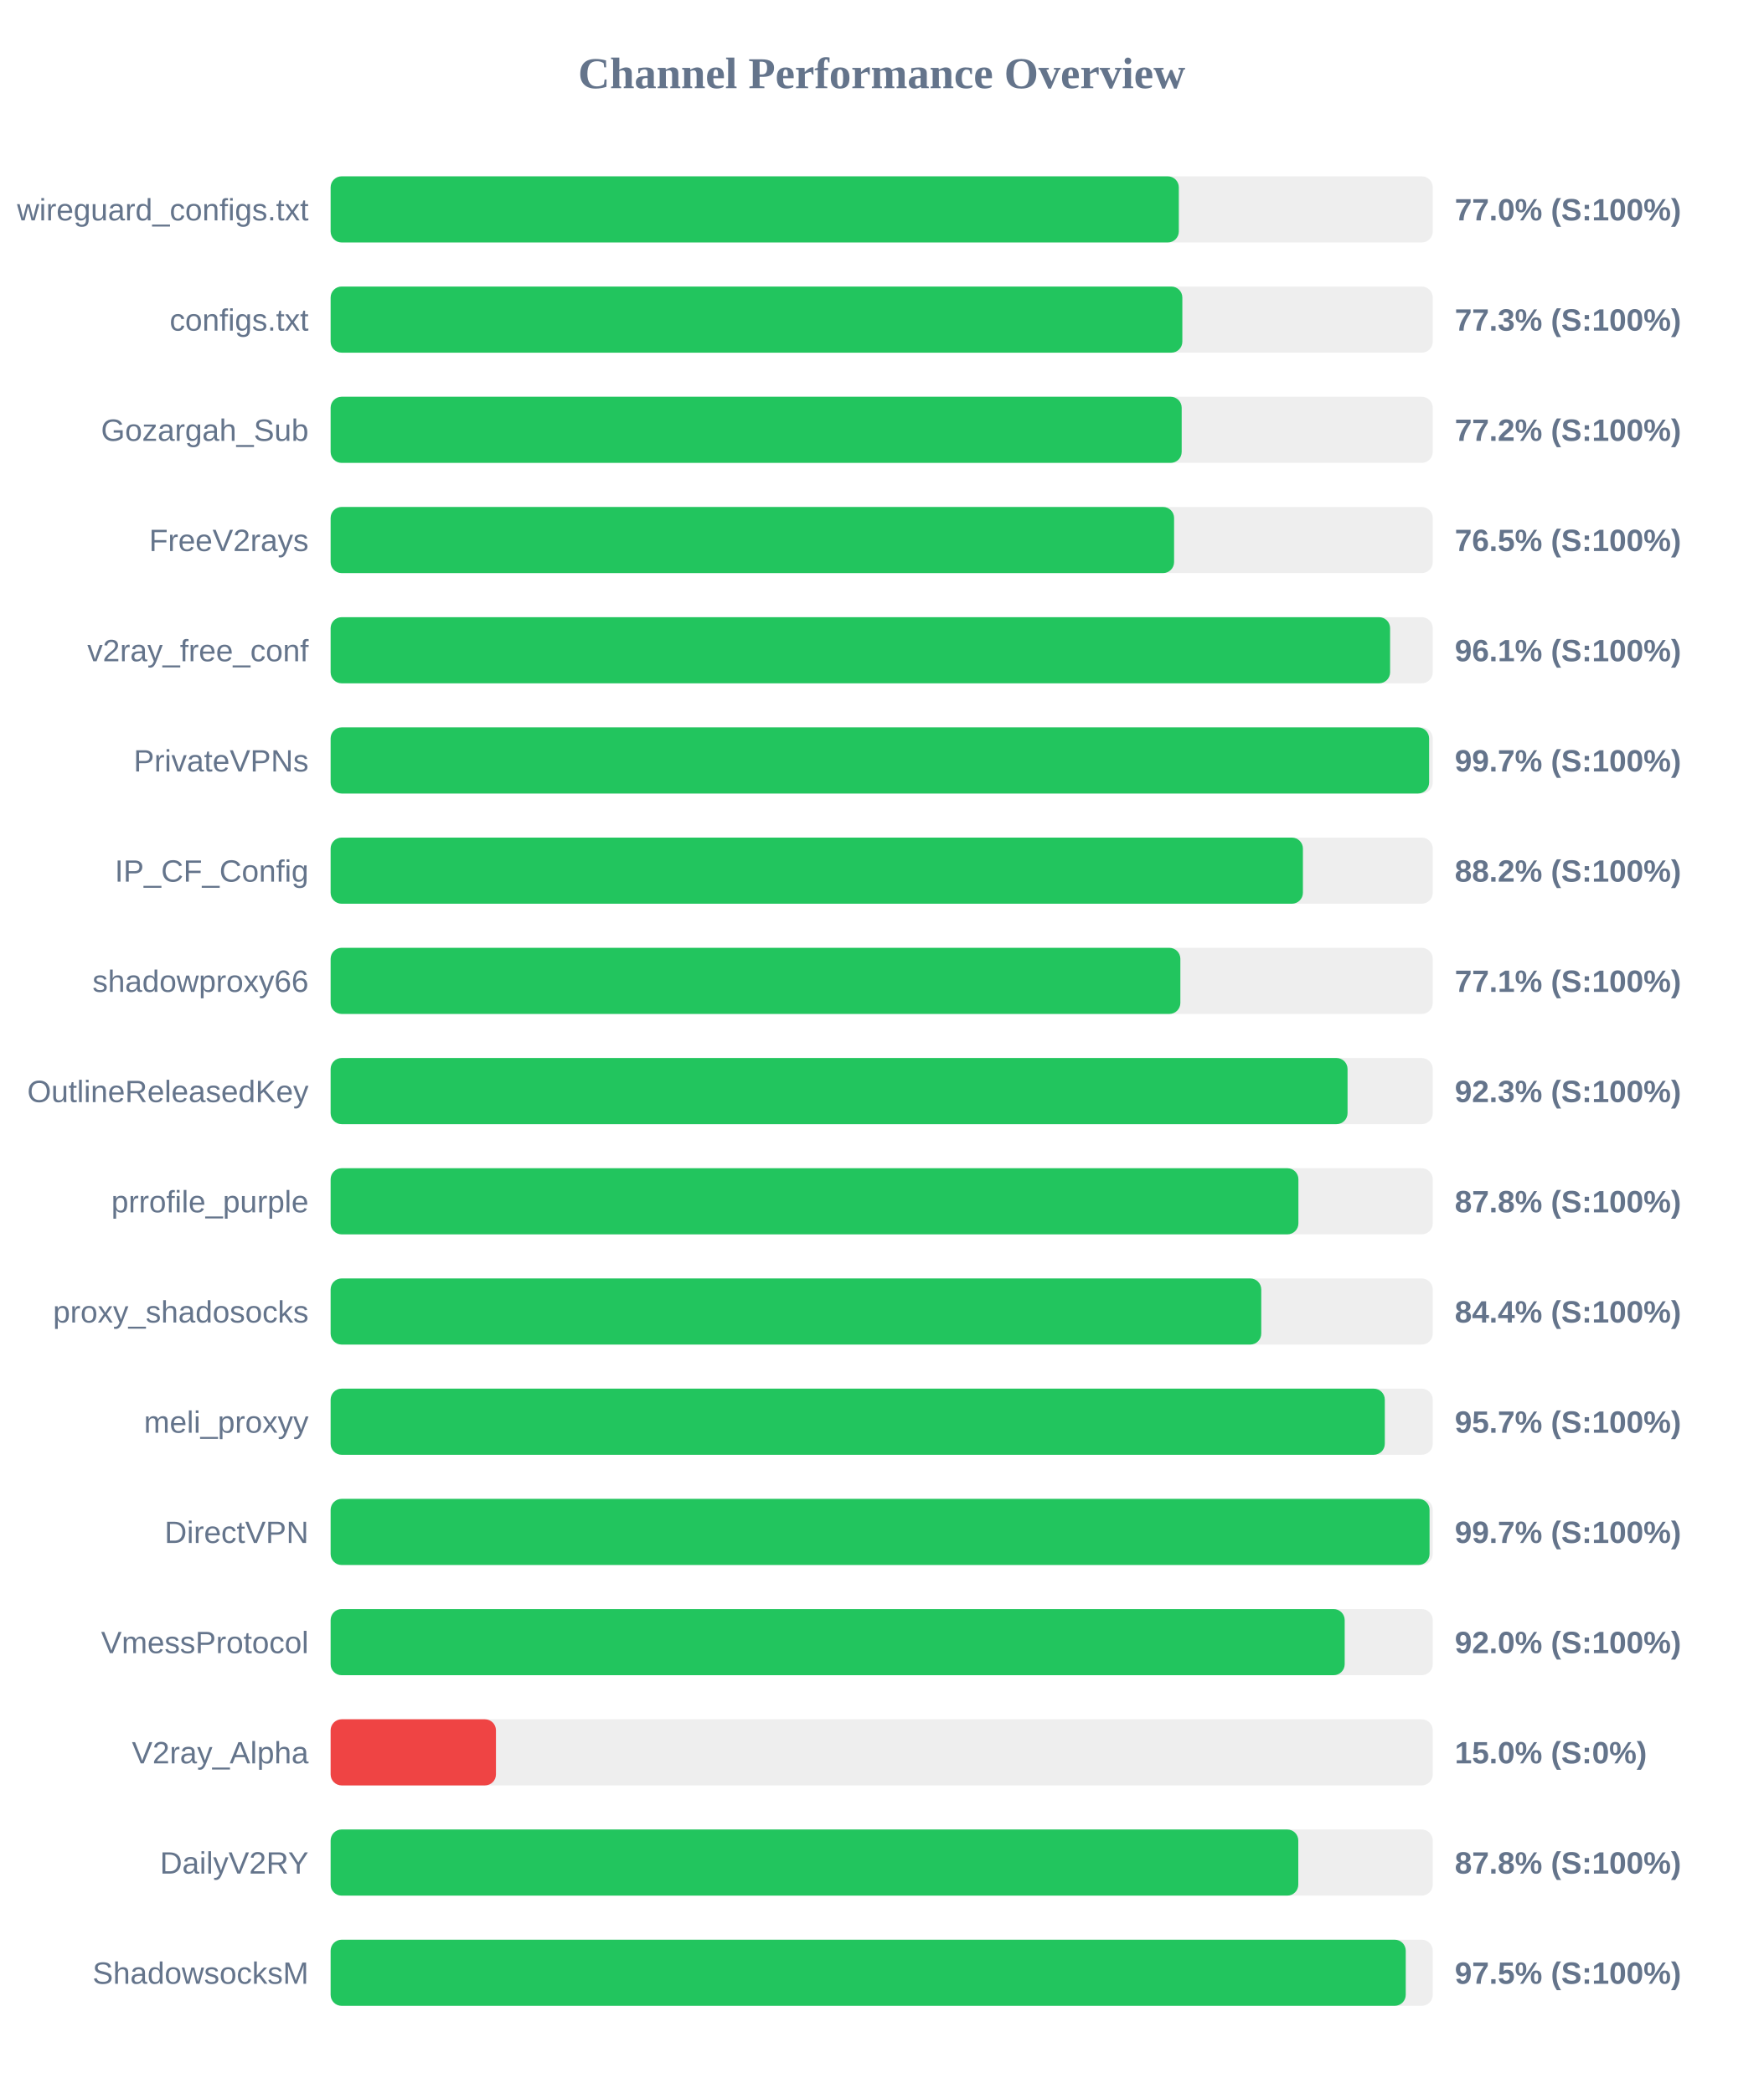
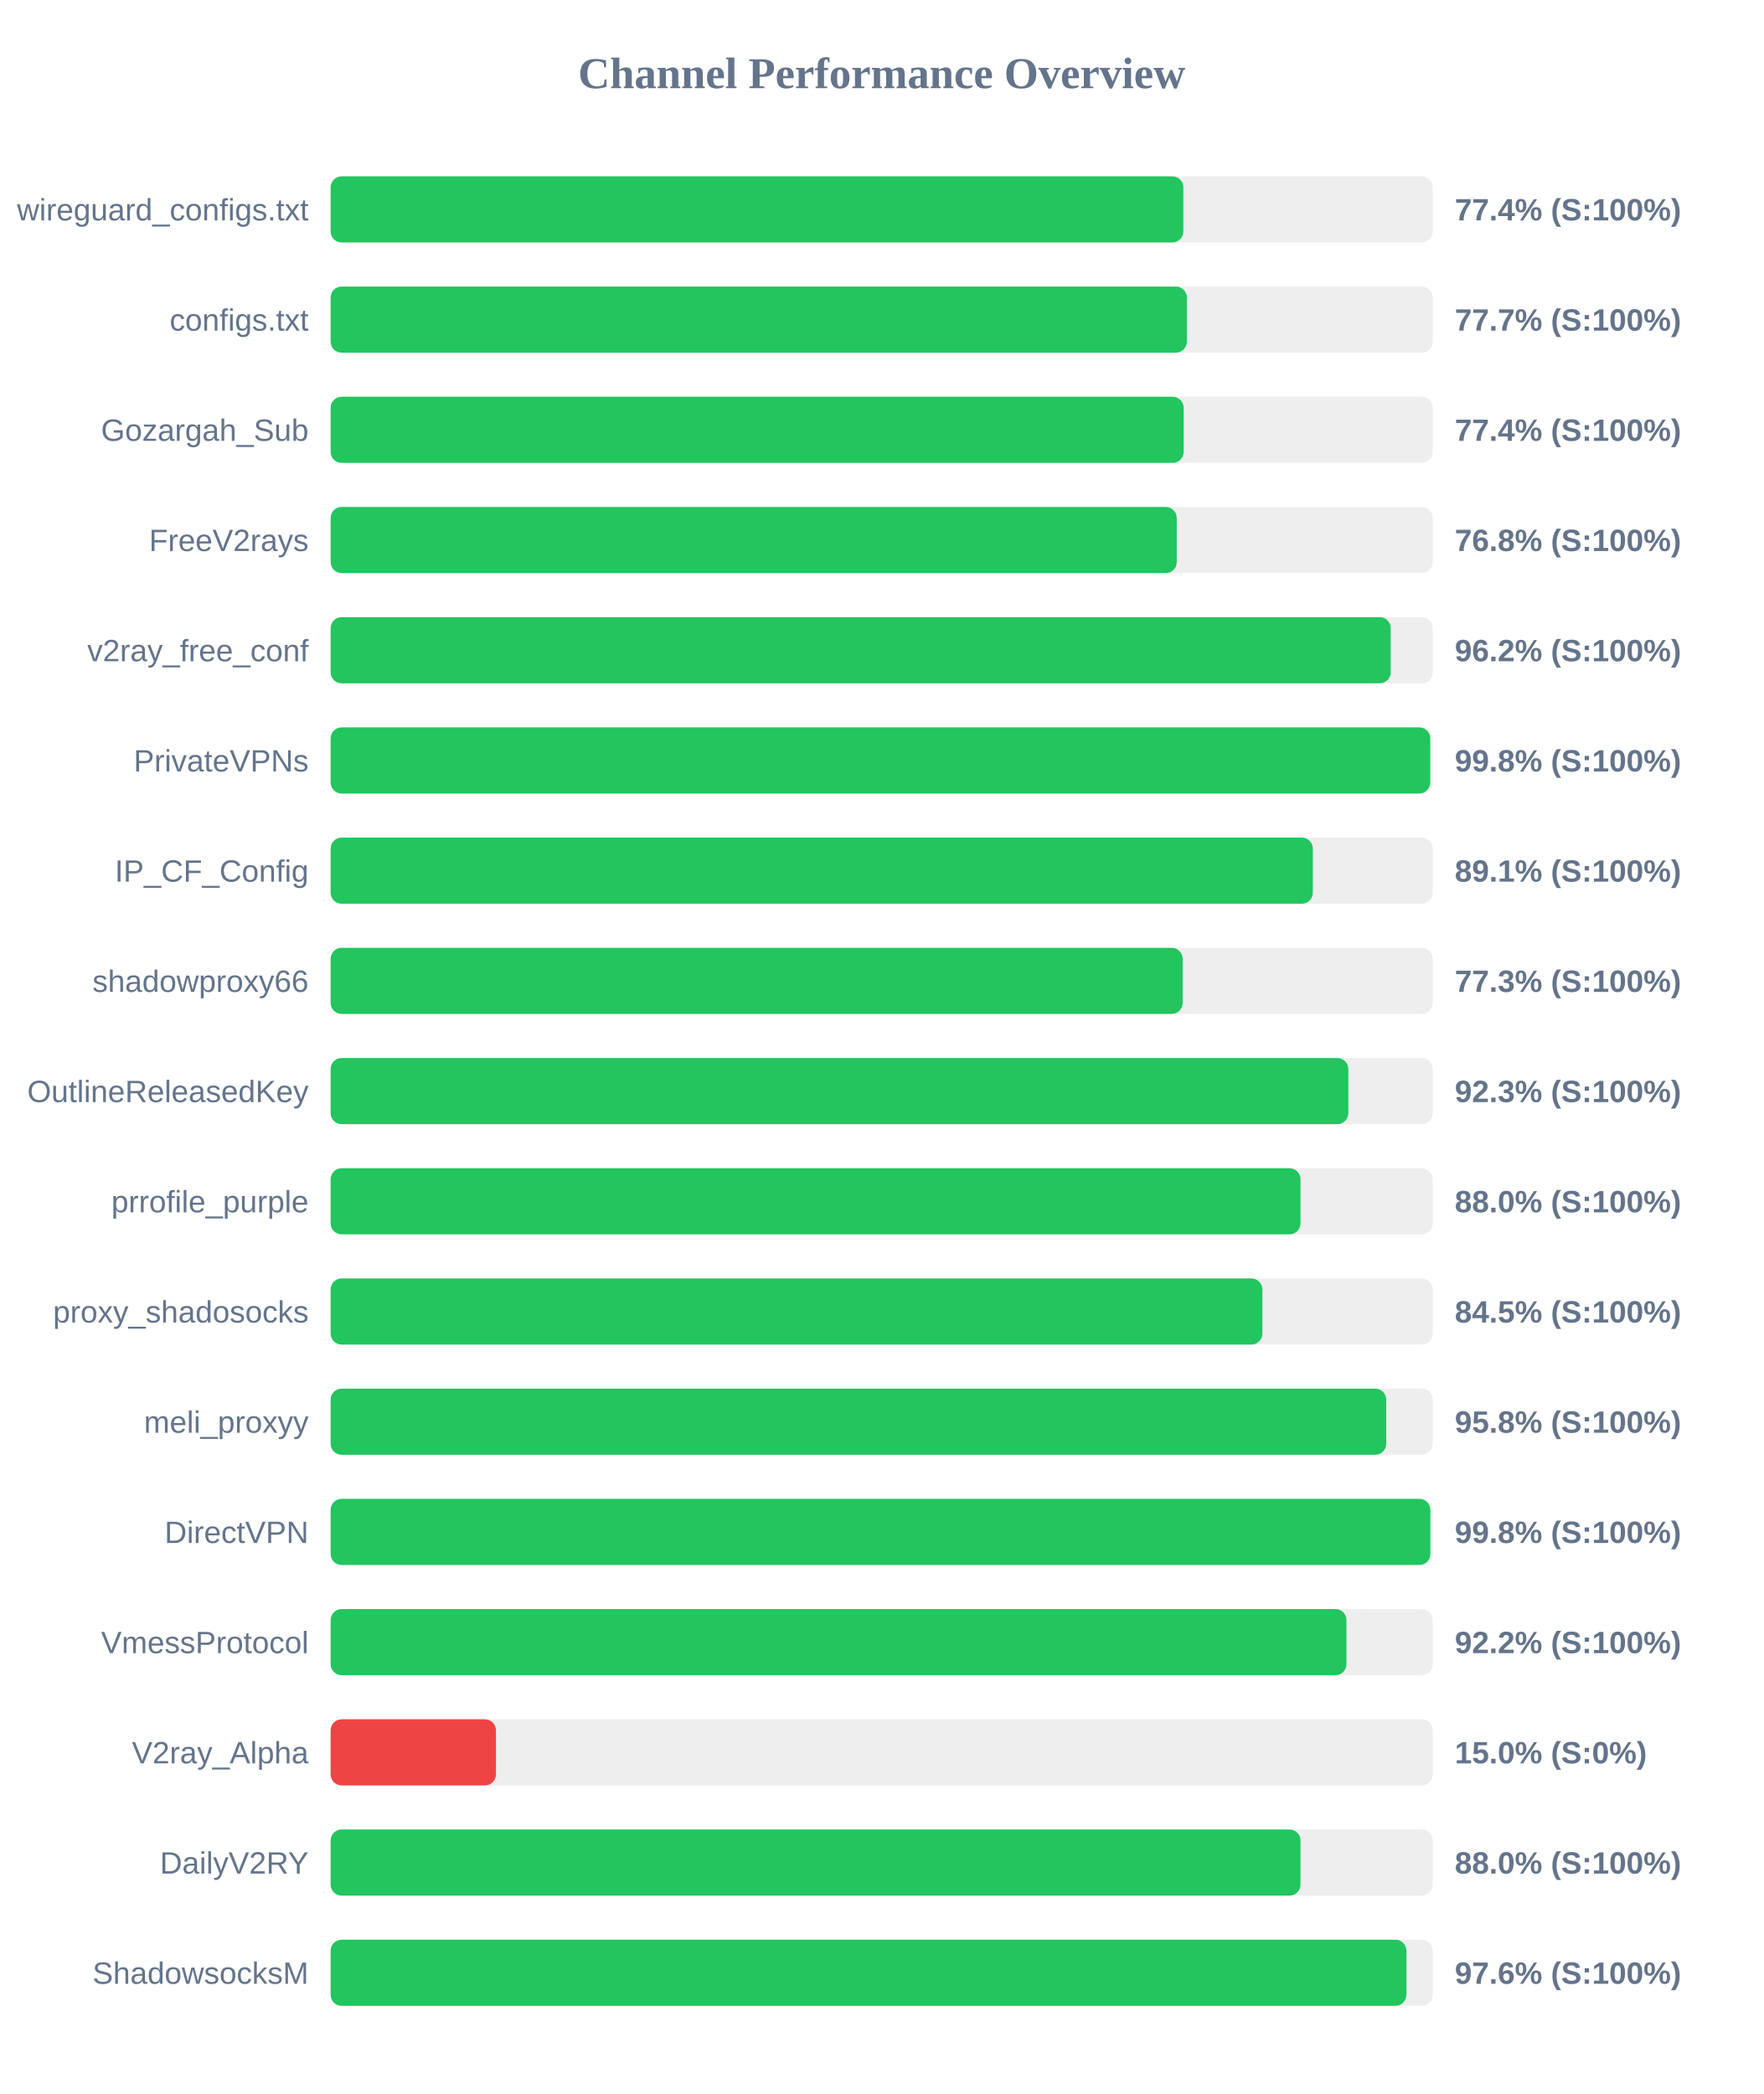
<svg xmlns="http://www.w3.org/2000/svg" width="800" height="950" version="1.1">
  <style>
        .row { font: 14px Arial; fill: #64748b; }
        .score { font: bold 14px Arial; fill: #64748b; }
    </style>
  <text x="400" y="40" text-anchor="middle" font-size="20px" font-weight="bold" fill="#64748b">Channel Performance Overview</text>
  <rect x="150" y="80" width="500" height="30" fill="#eee" rx="5" />
-   <rect x="150" y="80" width="384.8" height="30" fill="#22c55e" rx="5" />
+   <rect x="150" y="80" width="386.85" height="30" fill="#22c55e" rx="5" />
  <text x="140" y="100" text-anchor="end" class="row">wireguard_configs.txt</text>
-   <text x="660" y="100" text-anchor="start" class="score">77.0% (S:100%)</text>
+   <text x="660" y="100" text-anchor="start" class="score">77.4% (S:100%)</text>
  <rect x="150" y="130" width="500" height="30" fill="#eee" rx="5" />
-   <rect x="150" y="130" width="386.4" height="30" fill="#22c55e" rx="5" />
+   <rect x="150" y="130" width="388.45" height="30" fill="#22c55e" rx="5" />
  <text x="140" y="150" text-anchor="end" class="row">configs.txt</text>
-   <text x="660" y="150" text-anchor="start" class="score">77.3% (S:100%)</text>
+   <text x="660" y="150" text-anchor="start" class="score">77.7% (S:100%)</text>
  <rect x="150" y="180" width="500" height="30" fill="#eee" rx="5" />
-   <rect x="150" y="180" width="386.1" height="30" fill="#22c55e" rx="5" />
+   <rect x="150" y="180" width="387.0" height="30" fill="#22c55e" rx="5" />
  <text x="140" y="200" text-anchor="end" class="row">Gozargah_Sub</text>
-   <text x="660" y="200" text-anchor="start" class="score">77.2% (S:100%)</text>
+   <text x="660" y="200" text-anchor="start" class="score">77.4% (S:100%)</text>
  <rect x="150" y="230" width="500" height="30" fill="#eee" rx="5" />
-   <rect x="150" y="230" width="382.65" height="30" fill="#22c55e" rx="5" />
+   <rect x="150" y="230" width="383.85" height="30" fill="#22c55e" rx="5" />
  <text x="140" y="250" text-anchor="end" class="row">FreeV2rays</text>
-   <text x="660" y="250" text-anchor="start" class="score">76.5% (S:100%)</text>
+   <text x="660" y="250" text-anchor="start" class="score">76.8% (S:100%)</text>
  <rect x="150" y="280" width="500" height="30" fill="#eee" rx="5" />
-   <rect x="150" y="280" width="480.65" height="30" fill="#22c55e" rx="5" />
+   <rect x="150" y="280" width="480.95" height="30" fill="#22c55e" rx="5" />
  <text x="140" y="300" text-anchor="end" class="row">v2ray_free_conf</text>
-   <text x="660" y="300" text-anchor="start" class="score">96.1% (S:100%)</text>
+   <text x="660" y="300" text-anchor="start" class="score">96.2% (S:100%)</text>
  <rect x="150" y="330" width="500" height="30" fill="#eee" rx="5" />
-   <rect x="150" y="330" width="498.35" height="30" fill="#22c55e" rx="5" />
+   <rect x="150" y="330" width="498.85" height="30" fill="#22c55e" rx="5" />
  <text x="140" y="350" text-anchor="end" class="row">PrivateVPNs</text>
-   <text x="660" y="350" text-anchor="start" class="score">99.7% (S:100%)</text>
+   <text x="660" y="350" text-anchor="start" class="score">99.8% (S:100%)</text>
  <rect x="150" y="380" width="500" height="30" fill="#eee" rx="5" />
-   <rect x="150" y="380" width="441.1" height="30" fill="#22c55e" rx="5" />
+   <rect x="150" y="380" width="445.6" height="30" fill="#22c55e" rx="5" />
  <text x="140" y="400" text-anchor="end" class="row">IP_CF_Config</text>
-   <text x="660" y="400" text-anchor="start" class="score">88.2% (S:100%)</text>
+   <text x="660" y="400" text-anchor="start" class="score">89.1% (S:100%)</text>
  <rect x="150" y="430" width="500" height="30" fill="#eee" rx="5" />
-   <rect x="150" y="430" width="385.5" height="30" fill="#22c55e" rx="5" />
+   <rect x="150" y="430" width="386.55" height="30" fill="#22c55e" rx="5" />
  <text x="140" y="450" text-anchor="end" class="row">shadowproxy66</text>
-   <text x="660" y="450" text-anchor="start" class="score">77.1% (S:100%)</text>
+   <text x="660" y="450" text-anchor="start" class="score">77.3% (S:100%)</text>
  <rect x="150" y="480" width="500" height="30" fill="#eee" rx="5" />
-   <rect x="150" y="480" width="461.35" height="30" fill="#22c55e" rx="5" />
+   <rect x="150" y="480" width="461.7" height="30" fill="#22c55e" rx="5" />
  <text x="140" y="500" text-anchor="end" class="row">OutlineReleasedKey</text>
  <text x="660" y="500" text-anchor="start" class="score">92.3% (S:100%)</text>
  <rect x="150" y="530" width="500" height="30" fill="#eee" rx="5" />
-   <rect x="150" y="530" width="439.05" height="30" fill="#22c55e" rx="5" />
+   <rect x="150" y="530" width="440.0" height="30" fill="#22c55e" rx="5" />
  <text x="140" y="550" text-anchor="end" class="row">prrofile_purple</text>
-   <text x="660" y="550" text-anchor="start" class="score">87.8% (S:100%)</text>
+   <text x="660" y="550" text-anchor="start" class="score">88.0% (S:100%)</text>
  <rect x="150" y="580" width="500" height="30" fill="#eee" rx="5" />
-   <rect x="150" y="580" width="422.2" height="30" fill="#22c55e" rx="5" />
+   <rect x="150" y="580" width="422.7" height="30" fill="#22c55e" rx="5" />
  <text x="140" y="600" text-anchor="end" class="row">proxy_shadosocks</text>
-   <text x="660" y="600" text-anchor="start" class="score">84.4% (S:100%)</text>
+   <text x="660" y="600" text-anchor="start" class="score">84.5% (S:100%)</text>
  <rect x="150" y="630" width="500" height="30" fill="#eee" rx="5" />
-   <rect x="150" y="630" width="478.25" height="30" fill="#22c55e" rx="5" />
+   <rect x="150" y="630" width="478.9" height="30" fill="#22c55e" rx="5" />
  <text x="140" y="650" text-anchor="end" class="row">meli_proxyy</text>
-   <text x="660" y="650" text-anchor="start" class="score">95.7% (S:100%)</text>
+   <text x="660" y="650" text-anchor="start" class="score">95.8% (S:100%)</text>
  <rect x="150" y="680" width="500" height="30" fill="#eee" rx="5" />
-   <rect x="150" y="680" width="498.55" height="30" fill="#22c55e" rx="5" />
+   <rect x="150" y="680" width="498.9" height="30" fill="#22c55e" rx="5" />
  <text x="140" y="700" text-anchor="end" class="row">DirectVPN</text>
-   <text x="660" y="700" text-anchor="start" class="score">99.7% (S:100%)</text>
+   <text x="660" y="700" text-anchor="start" class="score">99.8% (S:100%)</text>
  <rect x="150" y="730" width="500" height="30" fill="#eee" rx="5" />
-   <rect x="150" y="730" width="460.05" height="30" fill="#22c55e" rx="5" />
+   <rect x="150" y="730" width="460.85" height="30" fill="#22c55e" rx="5" />
  <text x="140" y="750" text-anchor="end" class="row">VmessProtocol</text>
-   <text x="660" y="750" text-anchor="start" class="score">92.0% (S:100%)</text>
+   <text x="660" y="750" text-anchor="start" class="score">92.2% (S:100%)</text>
  <rect x="150" y="780" width="500" height="30" fill="#eee" rx="5" />
  <rect x="150" y="780" width="75.0" height="30" fill="#ef4444" rx="5" />
  <text x="140" y="800" text-anchor="end" class="row">V2ray_Alpha</text>
  <text x="660" y="800" text-anchor="start" class="score">15.0% (S:0%)</text>
  <rect x="150" y="830" width="500" height="30" fill="#eee" rx="5" />
-   <rect x="150" y="830" width="439.0" height="30" fill="#22c55e" rx="5" />
+   <rect x="150" y="830" width="440.0" height="30" fill="#22c55e" rx="5" />
  <text x="140" y="850" text-anchor="end" class="row">DailyV2RY</text>
-   <text x="660" y="850" text-anchor="start" class="score">87.8% (S:100%)</text>
+   <text x="660" y="850" text-anchor="start" class="score">88.0% (S:100%)</text>
  <rect x="150" y="880" width="500" height="30" fill="#eee" rx="5" />
-   <rect x="150" y="880" width="487.75" height="30" fill="#22c55e" rx="5" />
+   <rect x="150" y="880" width="488.05" height="30" fill="#22c55e" rx="5" />
  <text x="140" y="900" text-anchor="end" class="row">ShadowsocksM</text>
-   <text x="660" y="900" text-anchor="start" class="score">97.5% (S:100%)</text>
+   <text x="660" y="900" text-anchor="start" class="score">97.6% (S:100%)</text>
</svg>
